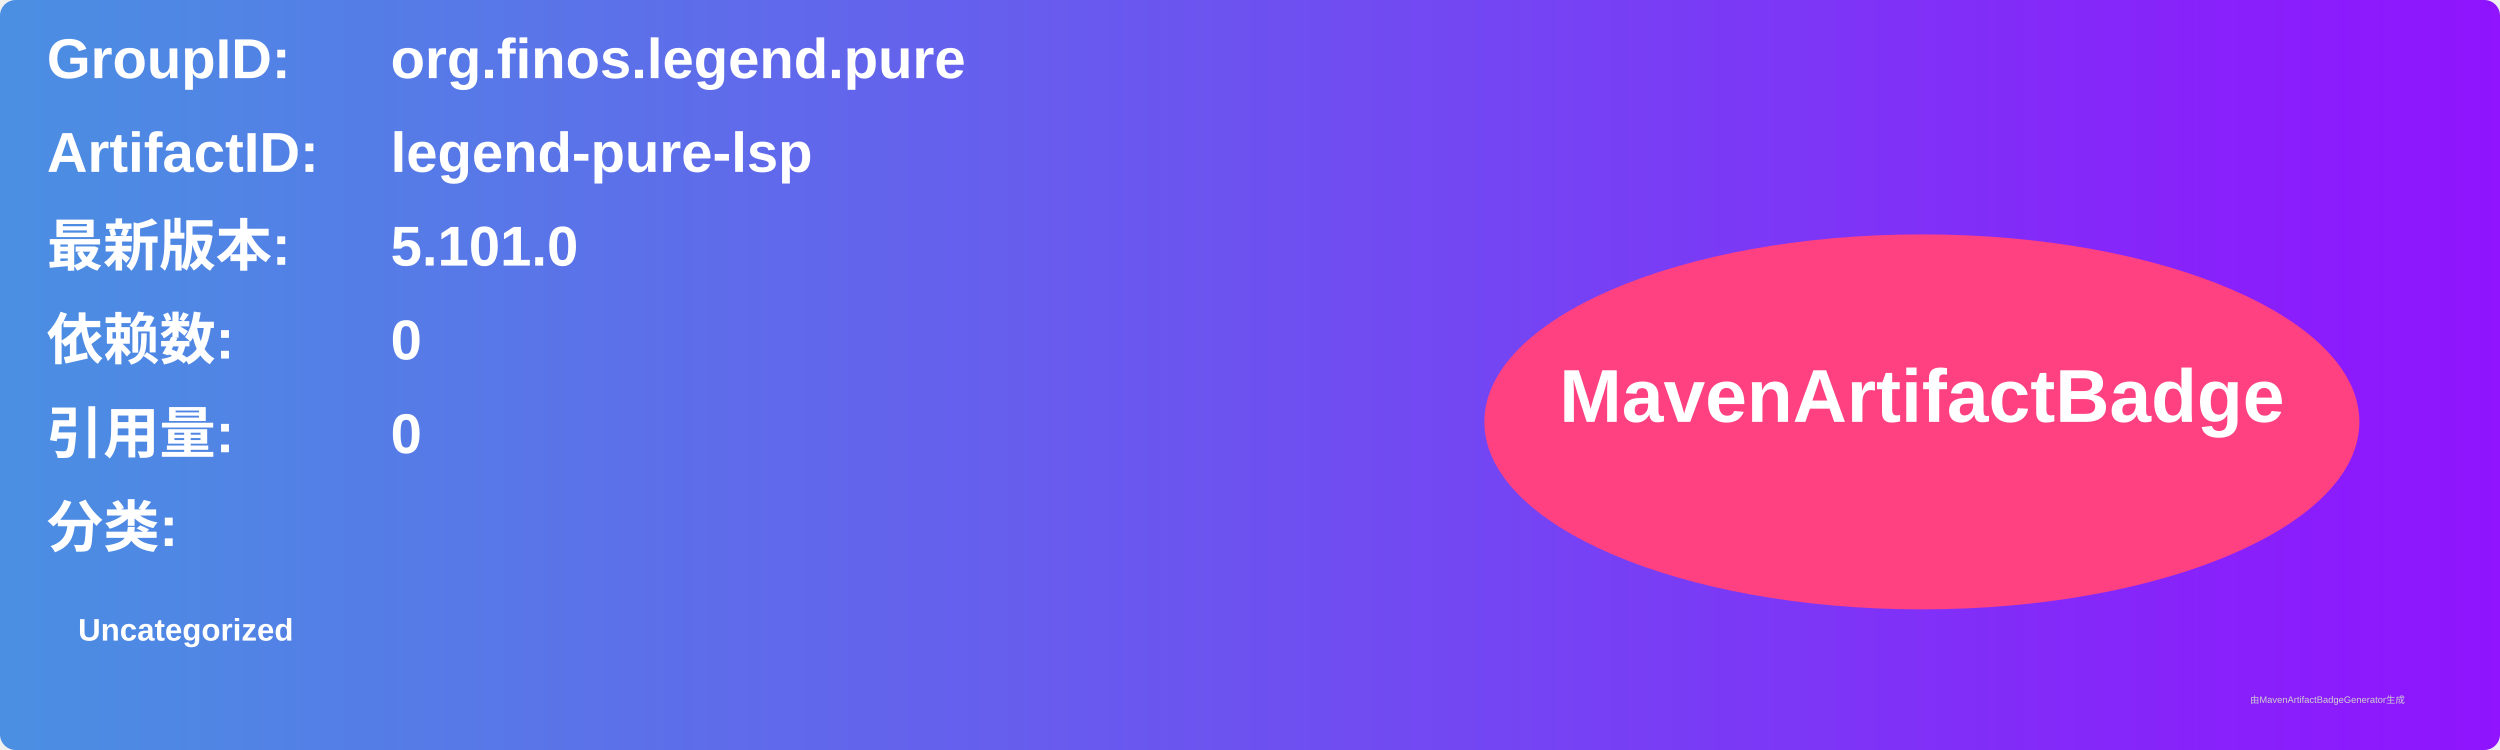
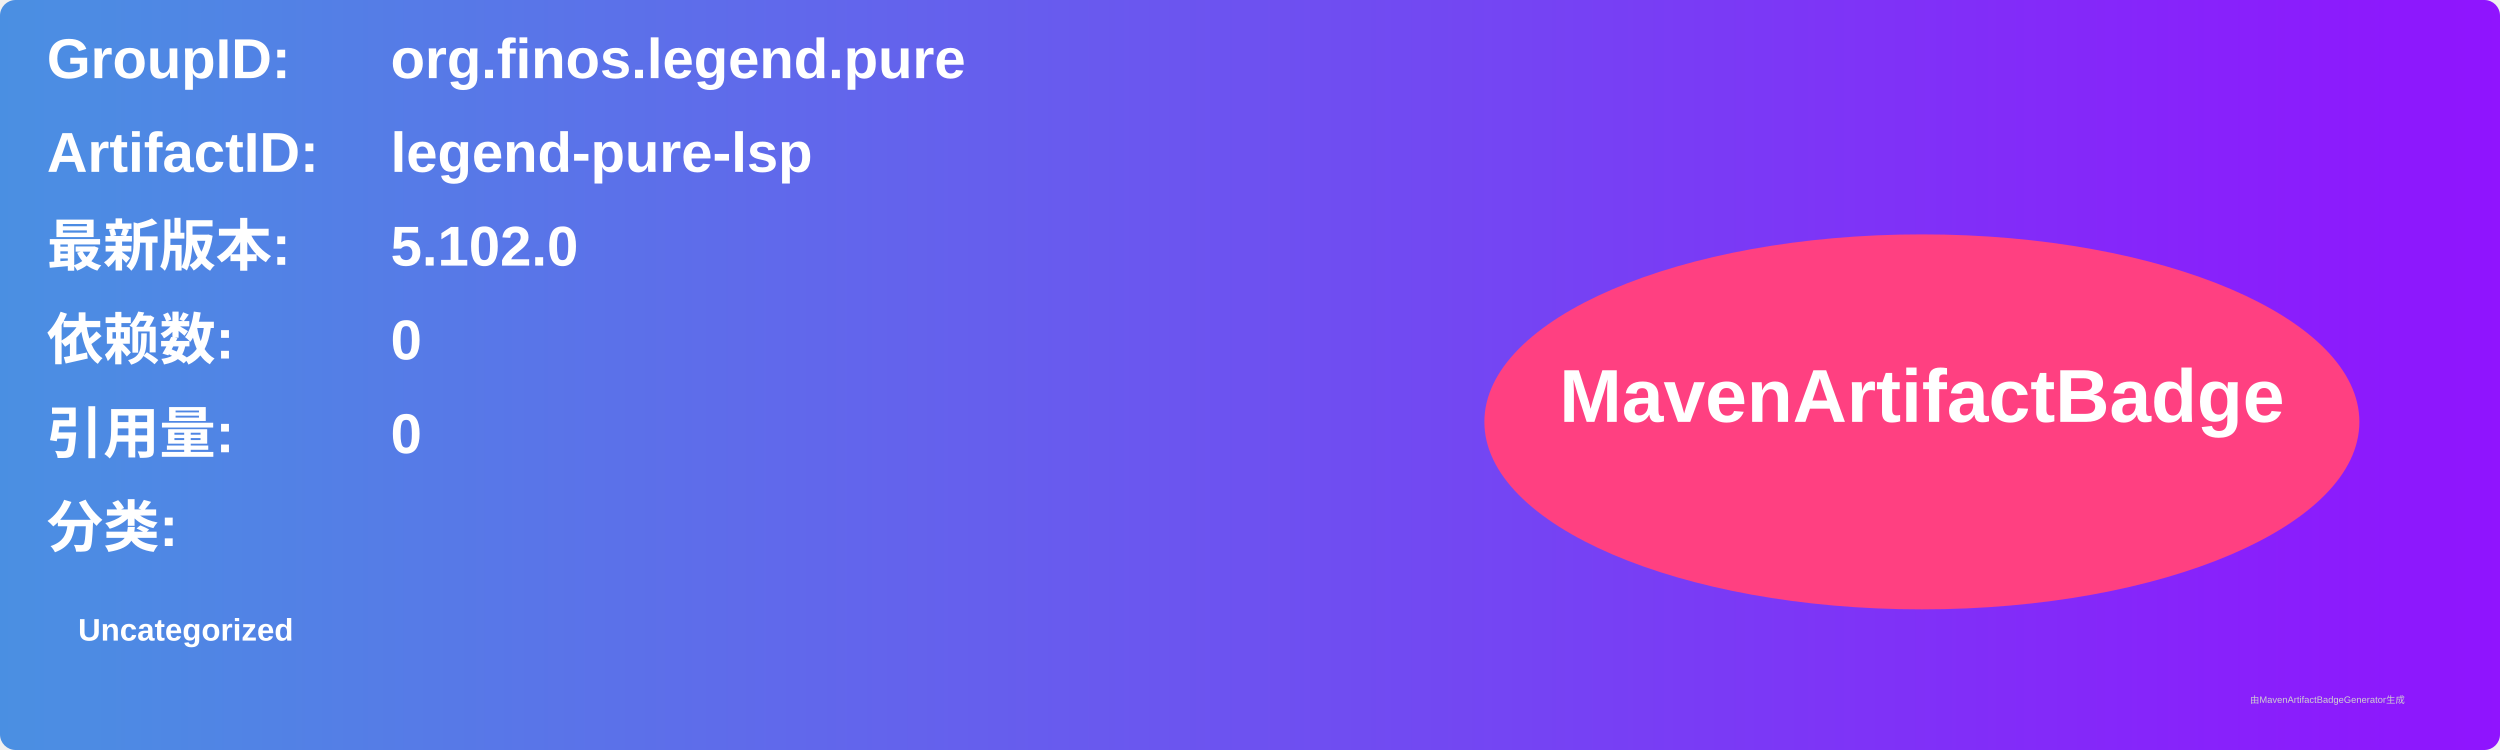
<svg xmlns="http://www.w3.org/2000/svg" width="800" height="240" viewBox="0 0 800 240">
  <linearGradient id="grad" x1="0%" y1="0%" x2="100%" y2="0%">
    <stop offset="0%" stop-color="#4a90e2" />
    <stop offset="100%" stop-color="#9013fe" />
  </linearGradient>
  <rect width="100%" height="100%" rx="5" ry="5" fill="url(#grad)" />
  <g transform="translate(15, 15)">
    <text x="0" y="10" font-family="Arial" font-size="18" fill="white" font-weight="bold" width="260">GroupID:</text>
    <text x="110" y="10" font-family="Arial" font-size="18" fill="white" font-weight="bold" width="460">org.finos.legend.pure</text>
    <text x="0" y="40" font-family="Arial" font-size="18" fill="white" font-weight="bold" width="260">ArtifactID:</text>
    <text x="110" y="40" font-family="Arial" font-size="18" fill="white" font-weight="bold" width="460">legend-pure-lsp</text>
    <text x="0" y="70" font-family="Arial" font-size="18" fill="white" font-weight="bold">最新版本:</text>
    <text x="110" y="70" font-family="Arial" font-size="18" fill="white" font-weight="bold">
-       <tspan font-weight="bold">5.101.0</tspan>
+       <tspan font-weight="bold">5.102.0</tspan>
    </text>
    <text x="0" y="100" font-family="Arial" font-size="18" fill="white" font-weight="bold">依赖数: </text>
    <text x="110" y="100" font-family="Arial" font-size="18" fill="white">
      <tspan font-weight="bold">0</tspan>
    </text>
    <text x="0" y="130" font-family="Arial" font-size="18" fill="white" font-weight="bold">引用量: </text>
    <text x="110" y="130" font-family="Arial" font-size="18" fill="white">
      <tspan font-weight="bold">0</tspan>
    </text>
    <text x="0" y="160" font-family="Arial" font-size="18" fill="white" font-weight="bold">分类:</text>
    <text x="10" y="190" font-family="Arial" font-size="10" fill="white">
      <tspan font-weight="bold">Uncategorized</tspan>
    </text>
    <ellipse cx="600" cy="120" rx="140" ry="60" fill="#ff4081" />
    <text x="600" y="120" text-anchor="middle" font-family="Arial" font-size="24" fill="white" font-weight="bold">MavenArtifactBadge</text>
  </g>
  <text x="720" y="225" font-family="Arial" font-size="3" fill="#d0d0d0">由MavenArtifactBadgeGenerator生成</text>
</svg>
